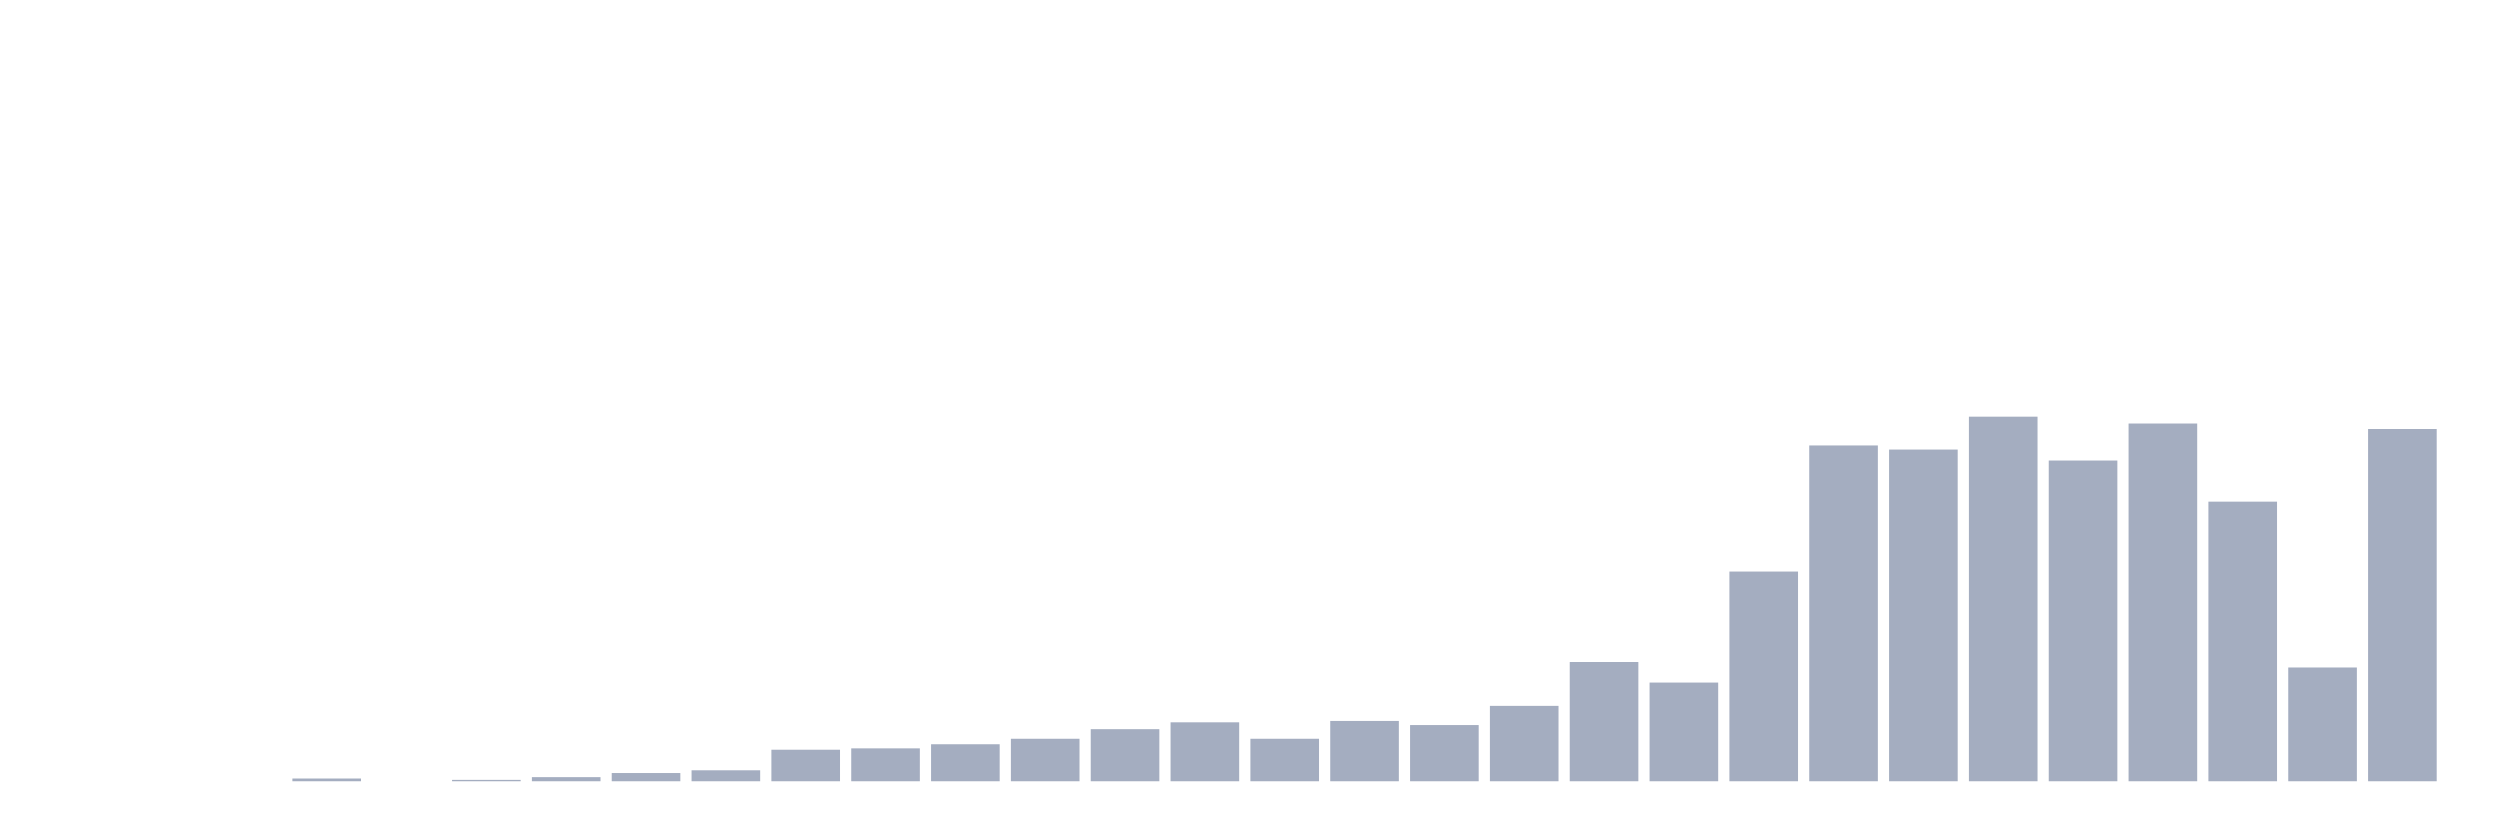
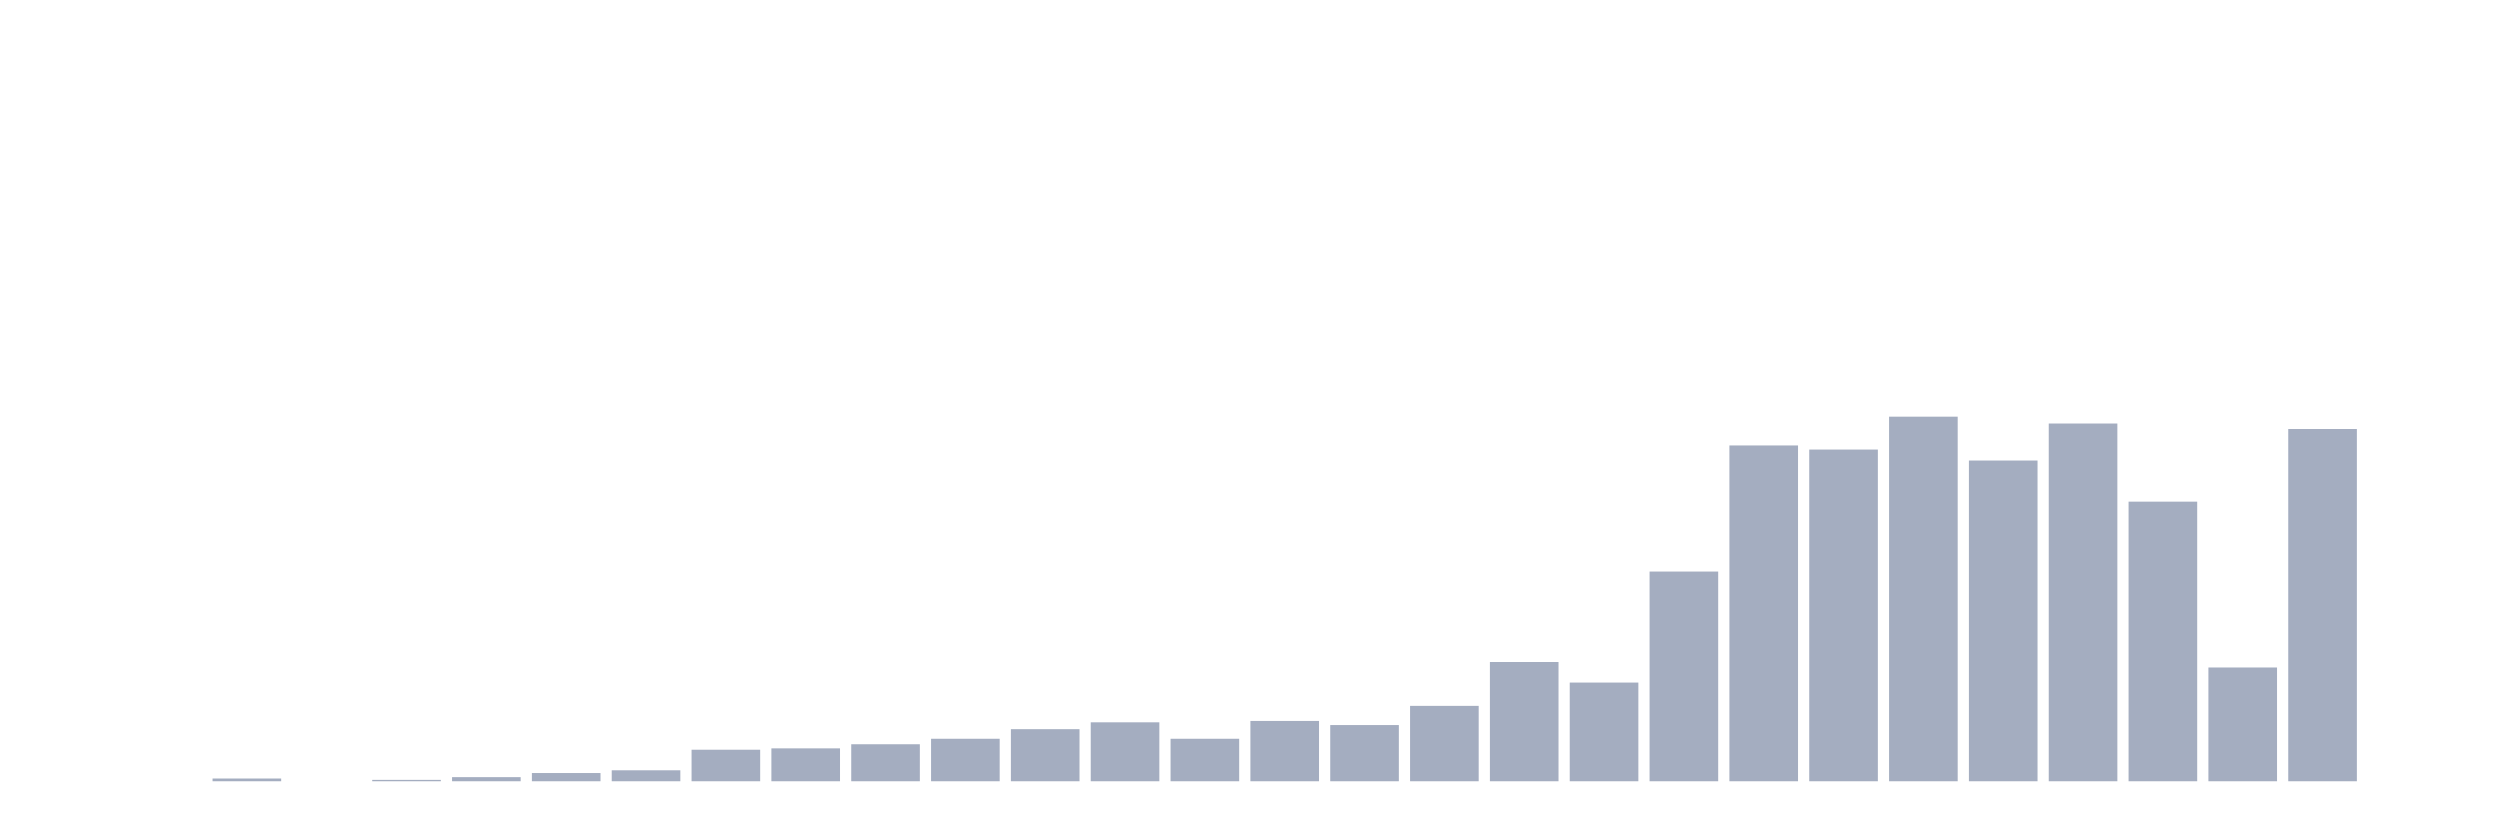
<svg xmlns="http://www.w3.org/2000/svg" viewBox="0 0 480 160">
  <g transform="translate(10,10)">
    <rect class="bar" x="0.153" width="13.175" y="140" height="0" fill="rgb(164,173,192)" />
    <rect class="bar" x="15.482" width="13.175" y="140" height="0" fill="rgb(164,173,192)" />
-     <rect class="bar" x="30.81" width="13.175" y="140" height="0" fill="rgb(164,173,192)" />
-     <rect class="bar" x="46.138" width="13.175" y="139.474" height="0.526" fill="rgb(164,173,192)" />
-     <rect class="bar" x="61.466" width="13.175" y="140" height="0" fill="rgb(164,173,192)" />
-     <rect class="bar" x="76.794" width="13.175" y="139.737" height="0.263" fill="rgb(164,173,192)" />
-     <rect class="bar" x="92.123" width="13.175" y="139.211" height="0.789" fill="rgb(164,173,192)" />
-     <rect class="bar" x="107.451" width="13.175" y="138.421" height="1.579" fill="rgb(164,173,192)" />
-     <rect class="bar" x="122.779" width="13.175" y="137.895" height="2.105" fill="rgb(164,173,192)" />
-     <rect class="bar" x="138.107" width="13.175" y="133.947" height="6.053" fill="rgb(164,173,192)" />
-     <rect class="bar" x="153.436" width="13.175" y="133.684" height="6.316" fill="rgb(164,173,192)" />
-     <rect class="bar" x="168.764" width="13.175" y="132.895" height="7.105" fill="rgb(164,173,192)" />
-     <rect class="bar" x="184.092" width="13.175" y="131.842" height="8.158" fill="rgb(164,173,192)" />
-     <rect class="bar" x="199.42" width="13.175" y="130" height="10" fill="rgb(164,173,192)" />
-     <rect class="bar" x="214.748" width="13.175" y="128.684" height="11.316" fill="rgb(164,173,192)" />
-     <rect class="bar" x="230.077" width="13.175" y="131.842" height="8.158" fill="rgb(164,173,192)" />
-     <rect class="bar" x="245.405" width="13.175" y="128.421" height="11.579" fill="rgb(164,173,192)" />
-     <rect class="bar" x="260.733" width="13.175" y="129.211" height="10.789" fill="rgb(164,173,192)" />
-     <rect class="bar" x="276.061" width="13.175" y="125.526" height="14.474" fill="rgb(164,173,192)" />
-     <rect class="bar" x="291.39" width="13.175" y="117.105" height="22.895" fill="rgb(164,173,192)" />
-     <rect class="bar" x="306.718" width="13.175" y="121.053" height="18.947" fill="rgb(164,173,192)" />
-     <rect class="bar" x="322.046" width="13.175" y="99.737" height="40.263" fill="rgb(164,173,192)" />
-     <rect class="bar" x="337.374" width="13.175" y="75.526" height="64.474" fill="rgb(164,173,192)" />
-     <rect class="bar" x="352.702" width="13.175" y="76.316" height="63.684" fill="rgb(164,173,192)" />
-     <rect class="bar" x="368.031" width="13.175" y="70" height="70" fill="rgb(164,173,192)" />
-     <rect class="bar" x="383.359" width="13.175" y="78.421" height="61.579" fill="rgb(164,173,192)" />
-     <rect class="bar" x="398.687" width="13.175" y="71.316" height="68.684" fill="rgb(164,173,192)" />
-     <rect class="bar" x="414.015" width="13.175" y="86.316" height="53.684" fill="rgb(164,173,192)" />
-     <rect class="bar" x="429.344" width="13.175" y="118.158" height="21.842" fill="rgb(164,173,192)" />
-     <rect class="bar" x="444.672" width="13.175" y="72.368" height="67.632" fill="rgb(164,173,192)" />
+     <rect class="bar" x="30.81" width="13.175" y="139.474" height="0.526" fill="rgb(164,173,192)" />
+     <rect class="bar" x="46.138" width="13.175" y="140" height="0" fill="rgb(164,173,192)" />
+     <rect class="bar" x="61.466" width="13.175" y="139.737" height="0.263" fill="rgb(164,173,192)" />
+     <rect class="bar" x="76.794" width="13.175" y="139.211" height="0.789" fill="rgb(164,173,192)" />
+     <rect class="bar" x="92.123" width="13.175" y="138.421" height="1.579" fill="rgb(164,173,192)" />
+     <rect class="bar" x="107.451" width="13.175" y="137.895" height="2.105" fill="rgb(164,173,192)" />
+     <rect class="bar" x="122.779" width="13.175" y="133.947" height="6.053" fill="rgb(164,173,192)" />
+     <rect class="bar" x="138.107" width="13.175" y="133.684" height="6.316" fill="rgb(164,173,192)" />
+     <rect class="bar" x="153.436" width="13.175" y="132.895" height="7.105" fill="rgb(164,173,192)" />
+     <rect class="bar" x="168.764" width="13.175" y="131.842" height="8.158" fill="rgb(164,173,192)" />
+     <rect class="bar" x="184.092" width="13.175" y="130" height="10" fill="rgb(164,173,192)" />
+     <rect class="bar" x="199.42" width="13.175" y="128.684" height="11.316" fill="rgb(164,173,192)" />
+     <rect class="bar" x="214.748" width="13.175" y="131.842" height="8.158" fill="rgb(164,173,192)" />
+     <rect class="bar" x="230.077" width="13.175" y="128.421" height="11.579" fill="rgb(164,173,192)" />
+     <rect class="bar" x="245.405" width="13.175" y="129.211" height="10.789" fill="rgb(164,173,192)" />
+     <rect class="bar" x="260.733" width="13.175" y="125.526" height="14.474" fill="rgb(164,173,192)" />
+     <rect class="bar" x="276.061" width="13.175" y="117.105" height="22.895" fill="rgb(164,173,192)" />
+     <rect class="bar" x="291.39" width="13.175" y="121.053" height="18.947" fill="rgb(164,173,192)" />
+     <rect class="bar" x="306.718" width="13.175" y="99.737" height="40.263" fill="rgb(164,173,192)" />
+     <rect class="bar" x="322.046" width="13.175" y="75.526" height="64.474" fill="rgb(164,173,192)" />
+     <rect class="bar" x="337.374" width="13.175" y="76.316" height="63.684" fill="rgb(164,173,192)" />
+     <rect class="bar" x="352.702" width="13.175" y="70" height="70" fill="rgb(164,173,192)" />
+     <rect class="bar" x="368.031" width="13.175" y="78.421" height="61.579" fill="rgb(164,173,192)" />
+     <rect class="bar" x="383.359" width="13.175" y="71.316" height="68.684" fill="rgb(164,173,192)" />
+     <rect class="bar" x="398.687" width="13.175" y="86.316" height="53.684" fill="rgb(164,173,192)" />
+     <rect class="bar" x="414.015" width="13.175" y="118.158" height="21.842" fill="rgb(164,173,192)" />
+     <rect class="bar" x="429.344" width="13.175" y="72.368" height="67.632" fill="rgb(164,173,192)" />
+     <rect class="bar" x="444.672" width="13.175" y="140" height="0" fill="rgb(164,173,192)" />
  </g>
</svg>
